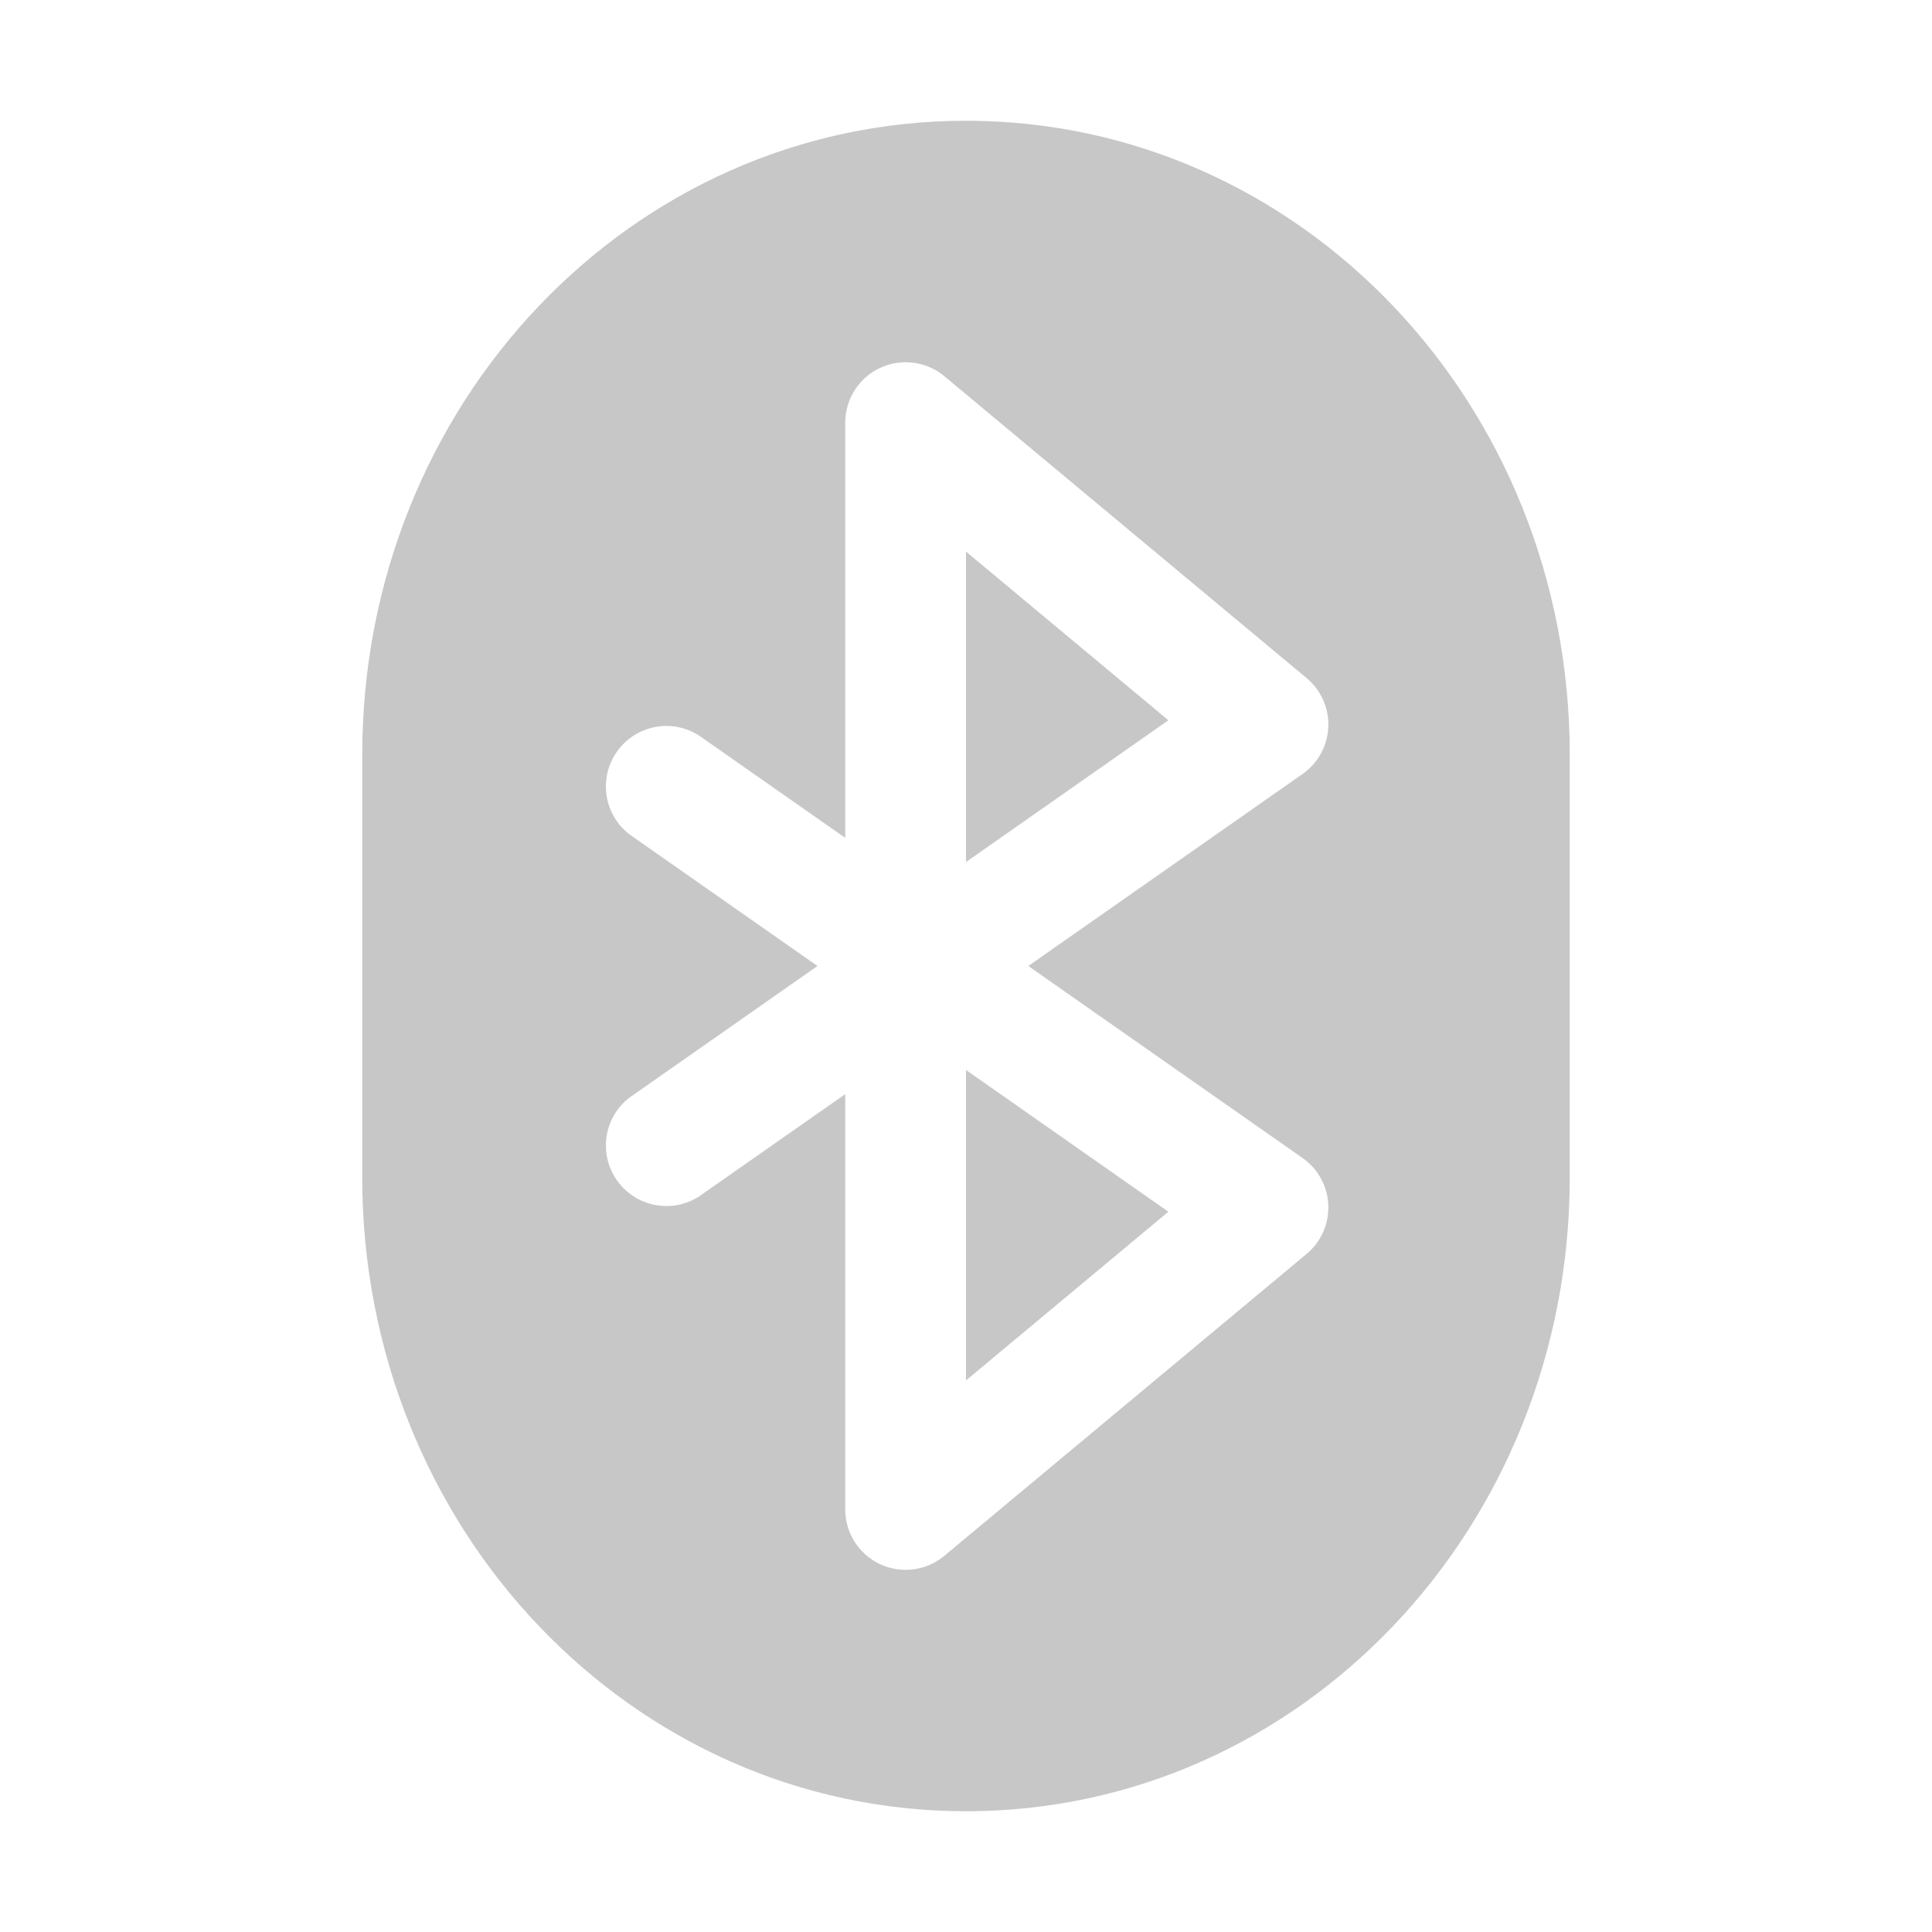
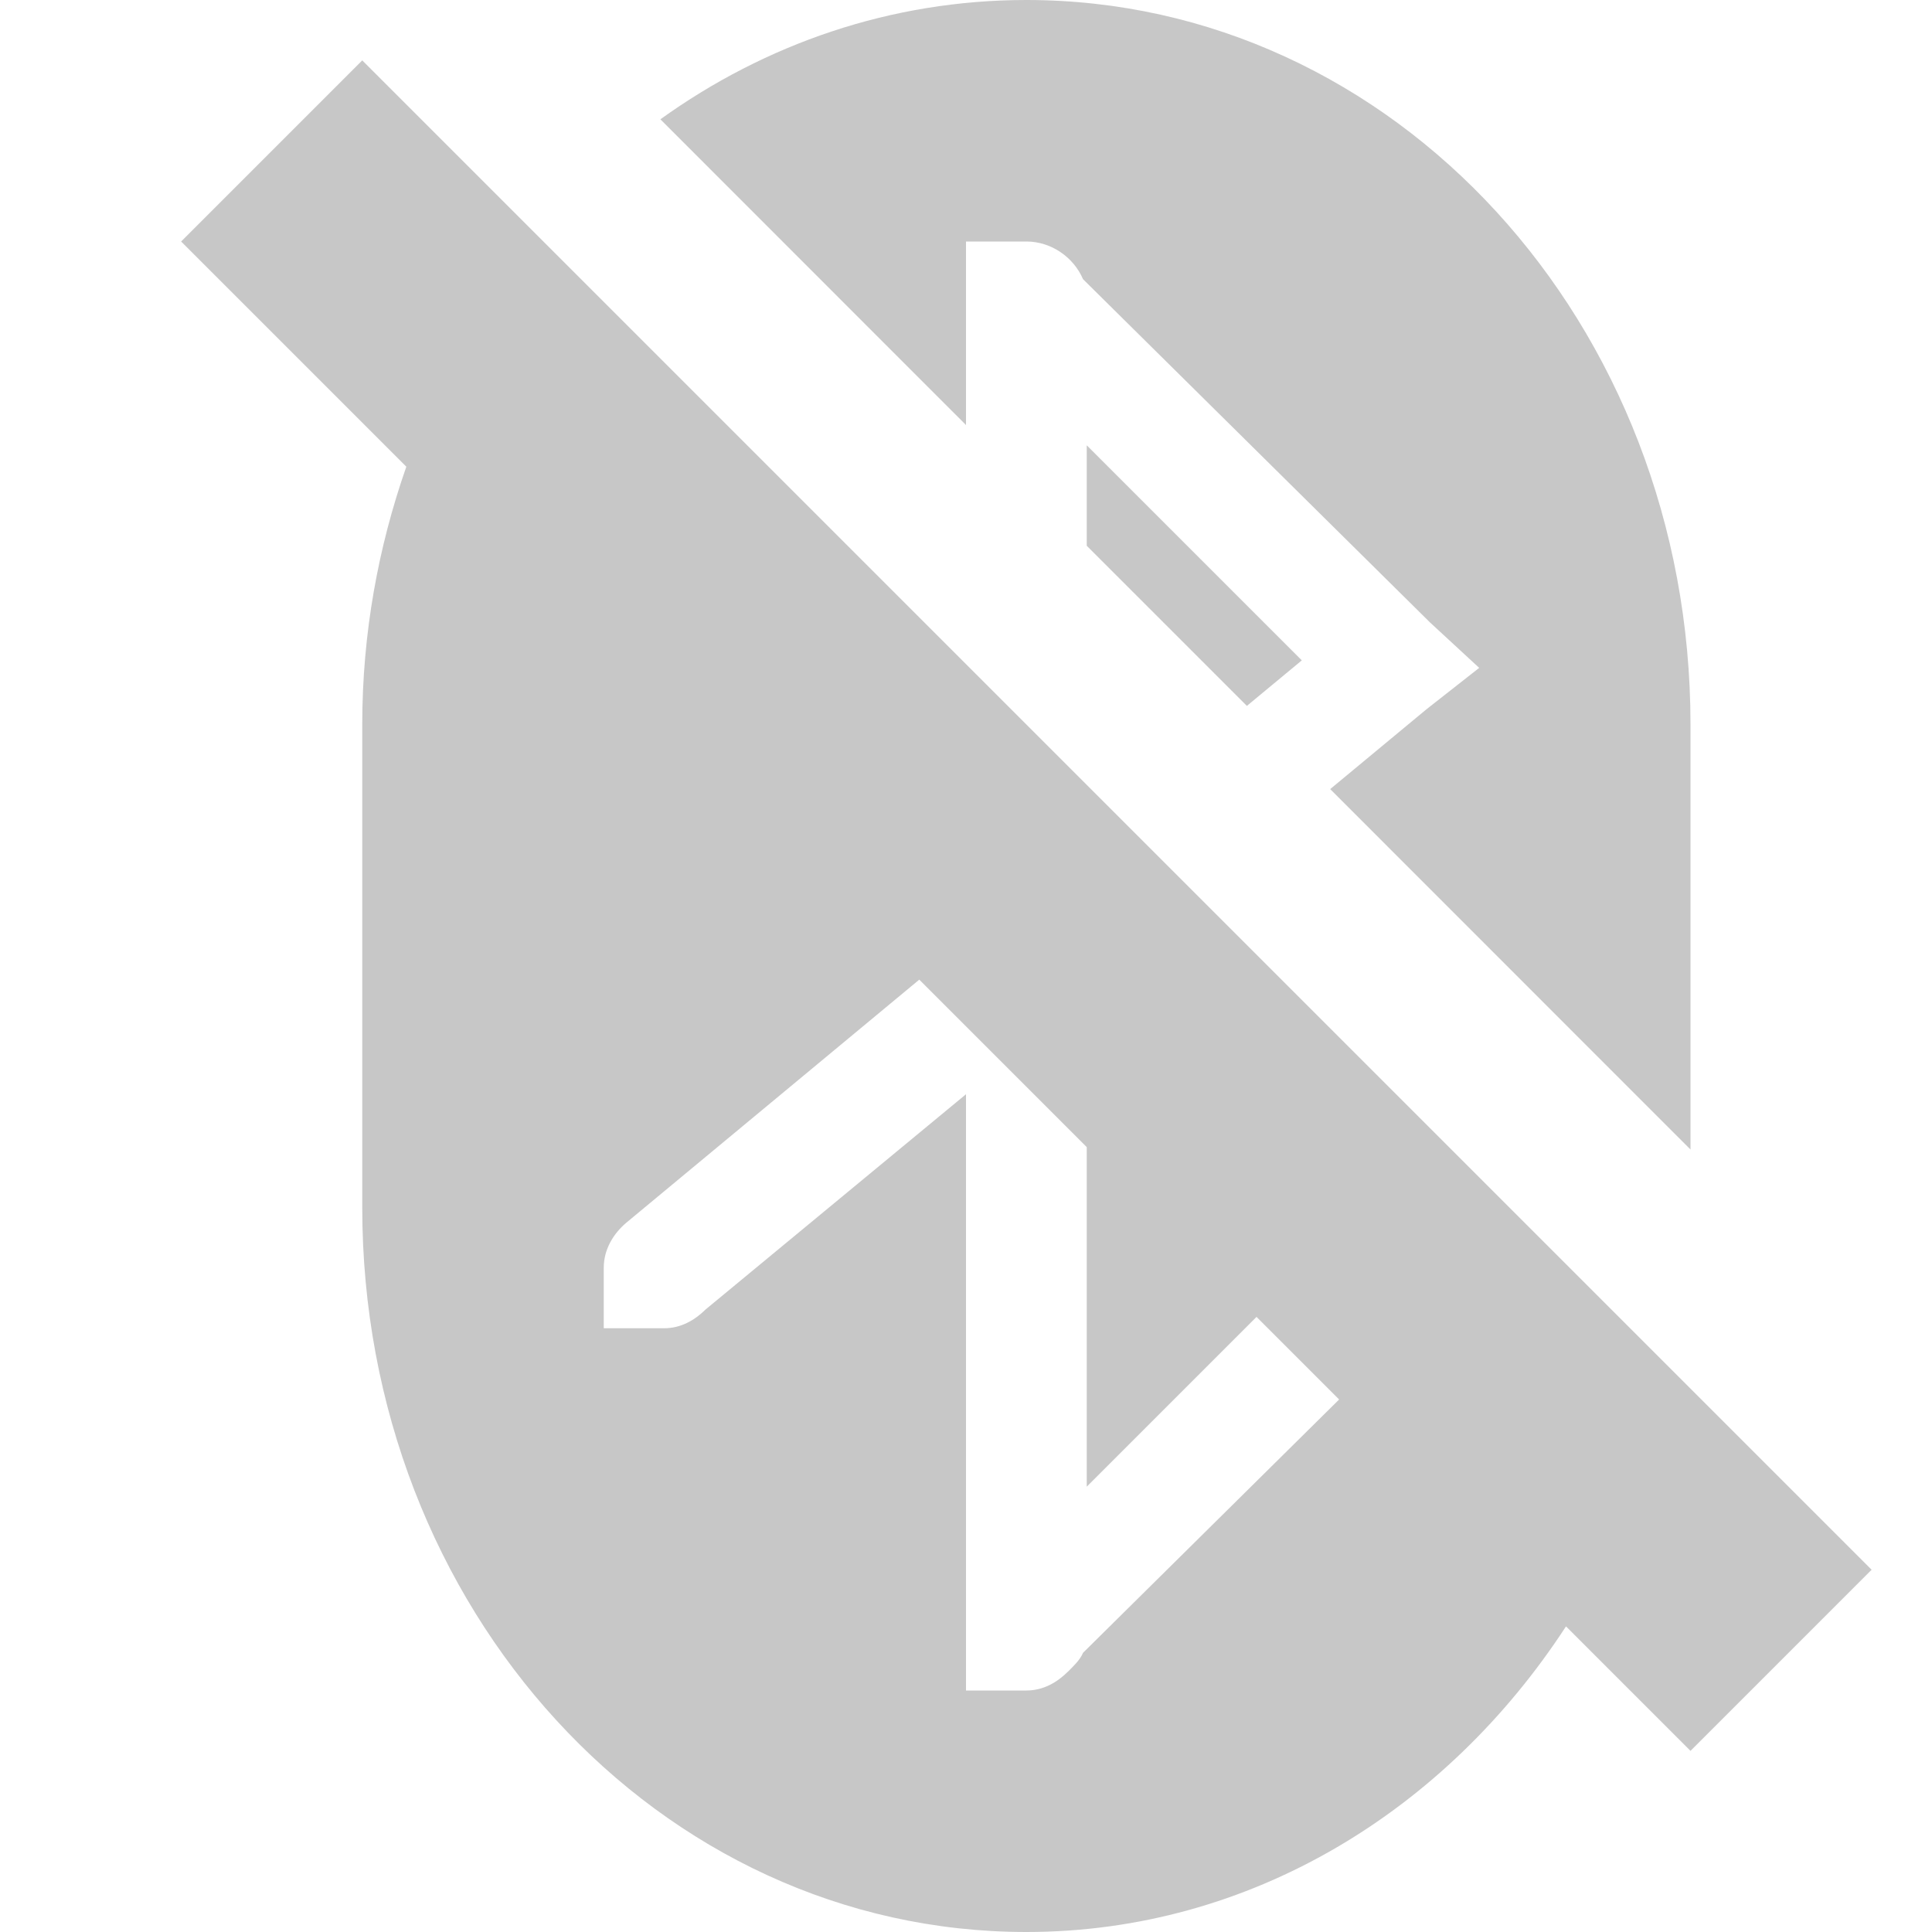
<svg xmlns="http://www.w3.org/2000/svg" width="16" height="16" version="1.1">
  <defs>
    <style id="current-color-scheme" type="text/css">
   .ColorScheme-Text { color:#444444; } .ColorScheme-Highlight { color:#4285f4; }
  </style>
  </defs>
-   <path style="fill:currentColor;opacity:0.3" class="ColorScheme-Text" d="M 8 1 C 5.23 1 3 3.345 3 6.25 L 3 9.75 C 3 12.655 5.23 15 8 15 C 10.77 15 13 12.655 13 9.75 L 13 6.25 C 13 3.345 10.77 1 8 1 z M 7.498 3 A 0.5 0.5 0 0 1 7.82 3.115 L 10.82 5.615 A 0.5 0.5 0 0 1 10.787 6.41 L 8.516 8 L 10.787 9.59 A 0.5 0.5 0 0 1 10.82 10.385 L 7.82 12.885 A 0.5 0.5 0 0 1 7 12.5 L 7 9.061 L 5.787 9.91 A 0.501 0.501 0 0 1 5.213 9.09 L 6.77 8 L 5.213 6.91 A 0.501 0.501 0 0 1 5.787 6.09 L 7 6.939 L 7 3.5 A 0.5 0.5 0 0 1 7.498 3 z M 8 4.568 L 8 7.139 L 9.676 5.965 L 8 4.568 z M 8 8.861 L 8 11.432 L 9.676 10.035 L 8 8.861 z" />
+   <path style="opacity:0.3;fill:currentColor" class="ColorScheme-Text" d="M 8.5,0 C 7.378,0 6.337,0.364 5.469,0.988 L 8,3.52 V 2 h 0.5 c 0.208,0 0.393,0.133 0.469,0.312 l 2.875,2.844 L 12.25,5.531 11.812,5.875 11.016,6.535 14,9.52 V 6 C 14,2.676 11.547,0 8.5,0 Z M 3,0.5 1.5,2 3.365,3.865 C 3.133,4.528 3,5.245 3,6 v 4 c 0,3.324 2.453,6 5.5,6 1.855,0 3.475,-1.005 4.469,-2.531 L 14,14.5 15.5,13 13.855,11.355 9.934,7.434 9.24,6.74 9,6.5 8,5.5 4.447,1.947 Z M 9,3.688 V 4.52 L 10.326,5.846 10.781,5.469 Z M 7.613,8.113 9,9.5 v 2.812 l 1.406,-1.406 0.684,0.684 L 8.969,13.688 c -0.025,0.06 -0.08,0.111 -0.125,0.156 C 8.753,13.934 8.639,14 8.5,14 H 8 V 9.062 L 5.844,10.844 C 5.753,10.934 5.638,11 5.5,11 H 5 v -0.5 c 0,-0.153 0.079,-0.283 0.188,-0.375 z" />
</svg>
